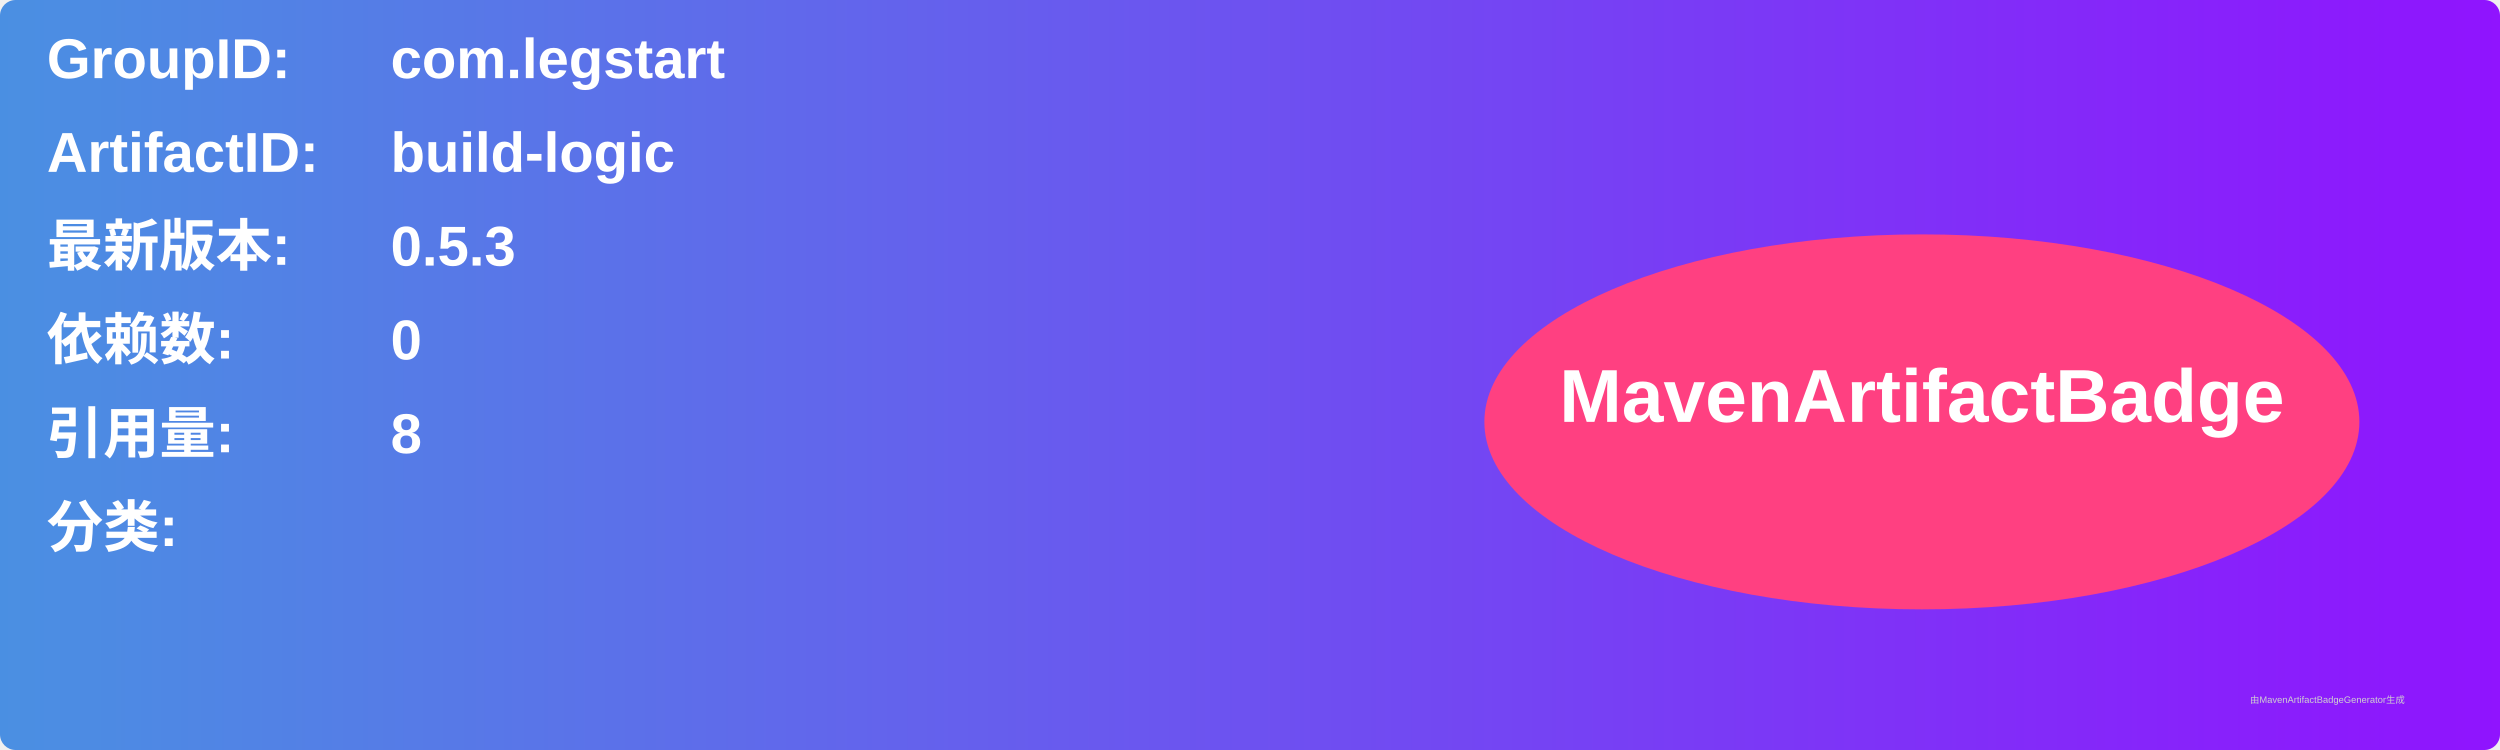
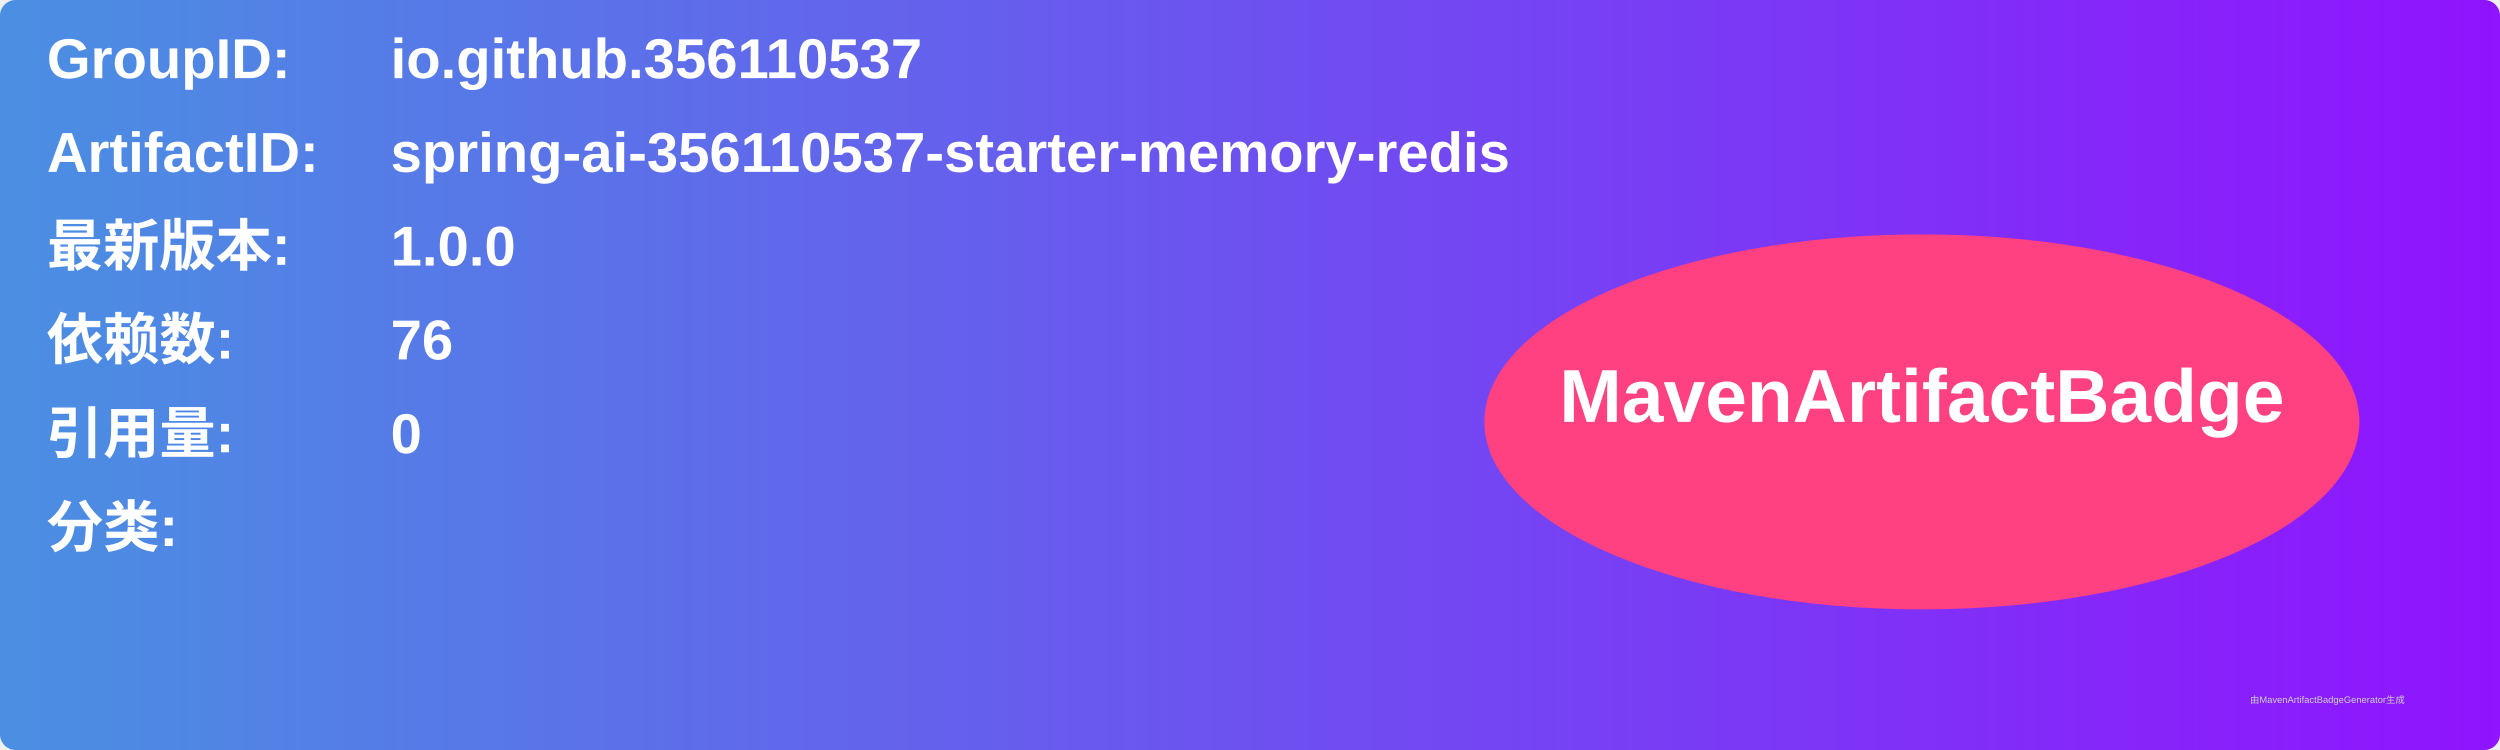
<svg xmlns="http://www.w3.org/2000/svg" width="800" height="240" viewBox="0 0 800 240">
  <linearGradient id="grad" x1="0%" y1="0%" x2="100%" y2="0%">
    <stop offset="0%" stop-color="#4a90e2" />
    <stop offset="100%" stop-color="#9013fe" />
  </linearGradient>
  <rect width="100%" height="100%" rx="5" ry="5" fill="url(#grad)" />
  <g transform="translate(15, 15)">
    <text x="0" y="10" font-family="Arial" font-size="18" fill="white" font-weight="bold" width="260">GroupID:</text>
-     <text x="110" y="10" font-family="Arial" font-size="18" fill="white" font-weight="bold" width="460">com.legstart</text>
+     <text x="110" y="10" font-family="Arial" font-size="18" fill="white" font-weight="bold" width="460">io.github.356110537</text>
    <text x="0" y="40" font-family="Arial" font-size="18" fill="white" font-weight="bold" width="260">ArtifactID:</text>
-     <text x="110" y="40" font-family="Arial" font-size="18" fill="white" font-weight="bold" width="460">build-logic</text>
+     <text x="110" y="40" font-family="Arial" font-size="18" fill="white" font-weight="bold" width="460">spring-ai-356110537-starter-memory-redis</text>
    <text x="0" y="70" font-family="Arial" font-size="18" fill="white" font-weight="bold">最新版本:</text>
    <text x="110" y="70" font-family="Arial" font-size="18" fill="white" font-weight="bold">
-       <tspan font-weight="bold">0.5.3</tspan>
+       <tspan font-weight="bold">1.0.0</tspan>
    </text>
    <text x="0" y="100" font-family="Arial" font-size="18" fill="white" font-weight="bold">依赖数: </text>
    <text x="110" y="100" font-family="Arial" font-size="18" fill="white">
-       <tspan font-weight="bold">0</tspan>
+       <tspan font-weight="bold">76</tspan>
    </text>
    <text x="0" y="130" font-family="Arial" font-size="18" fill="white" font-weight="bold">引用量: </text>
    <text x="110" y="130" font-family="Arial" font-size="18" fill="white">
-       <tspan font-weight="bold">8</tspan>
+       <tspan font-weight="bold">0</tspan>
    </text>
    <text x="0" y="160" font-family="Arial" font-size="18" fill="white" font-weight="bold">分类:</text>
    <text x="10" y="190" font-family="Arial" font-size="10" fill="white">
      <tspan font-weight="bold" />
    </text>
    <ellipse cx="600" cy="120" rx="140" ry="60" fill="#ff4081" />
    <text x="600" y="120" text-anchor="middle" font-family="Arial" font-size="24" fill="white" font-weight="bold">MavenArtifactBadge</text>
  </g>
  <text x="720" y="225" font-family="Arial" font-size="3" fill="#d0d0d0">由MavenArtifactBadgeGenerator生成</text>
</svg>
